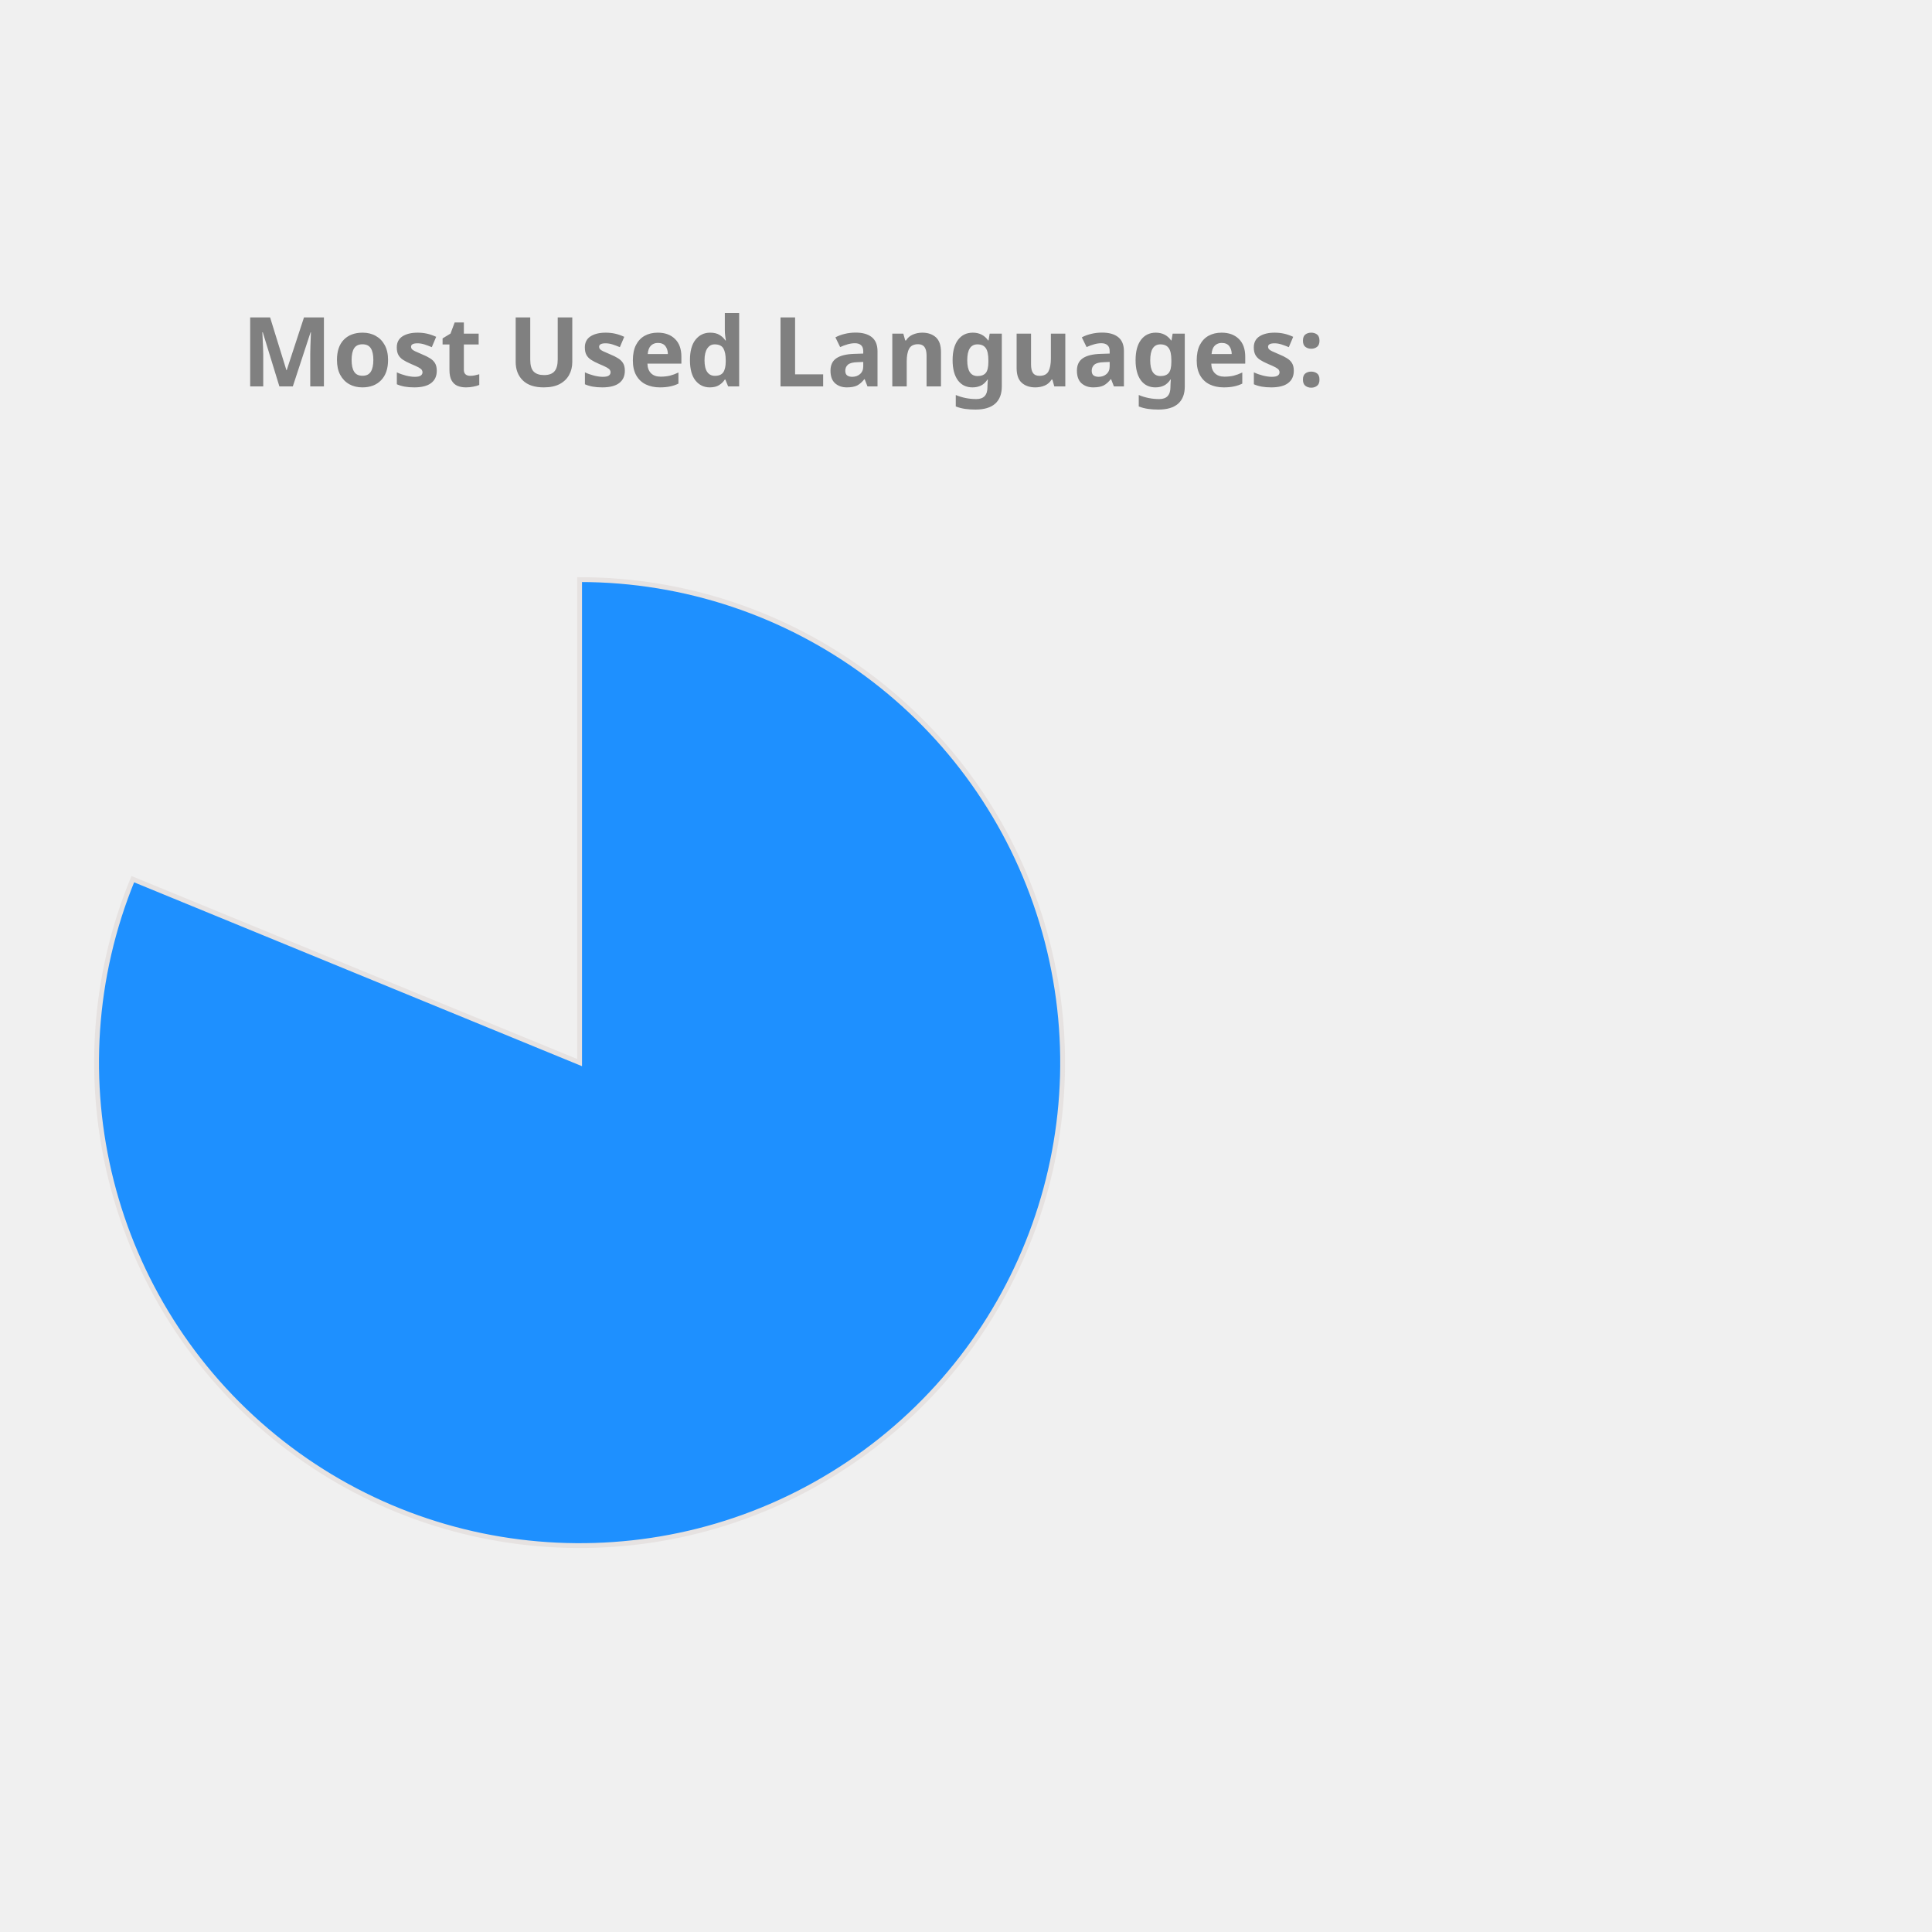
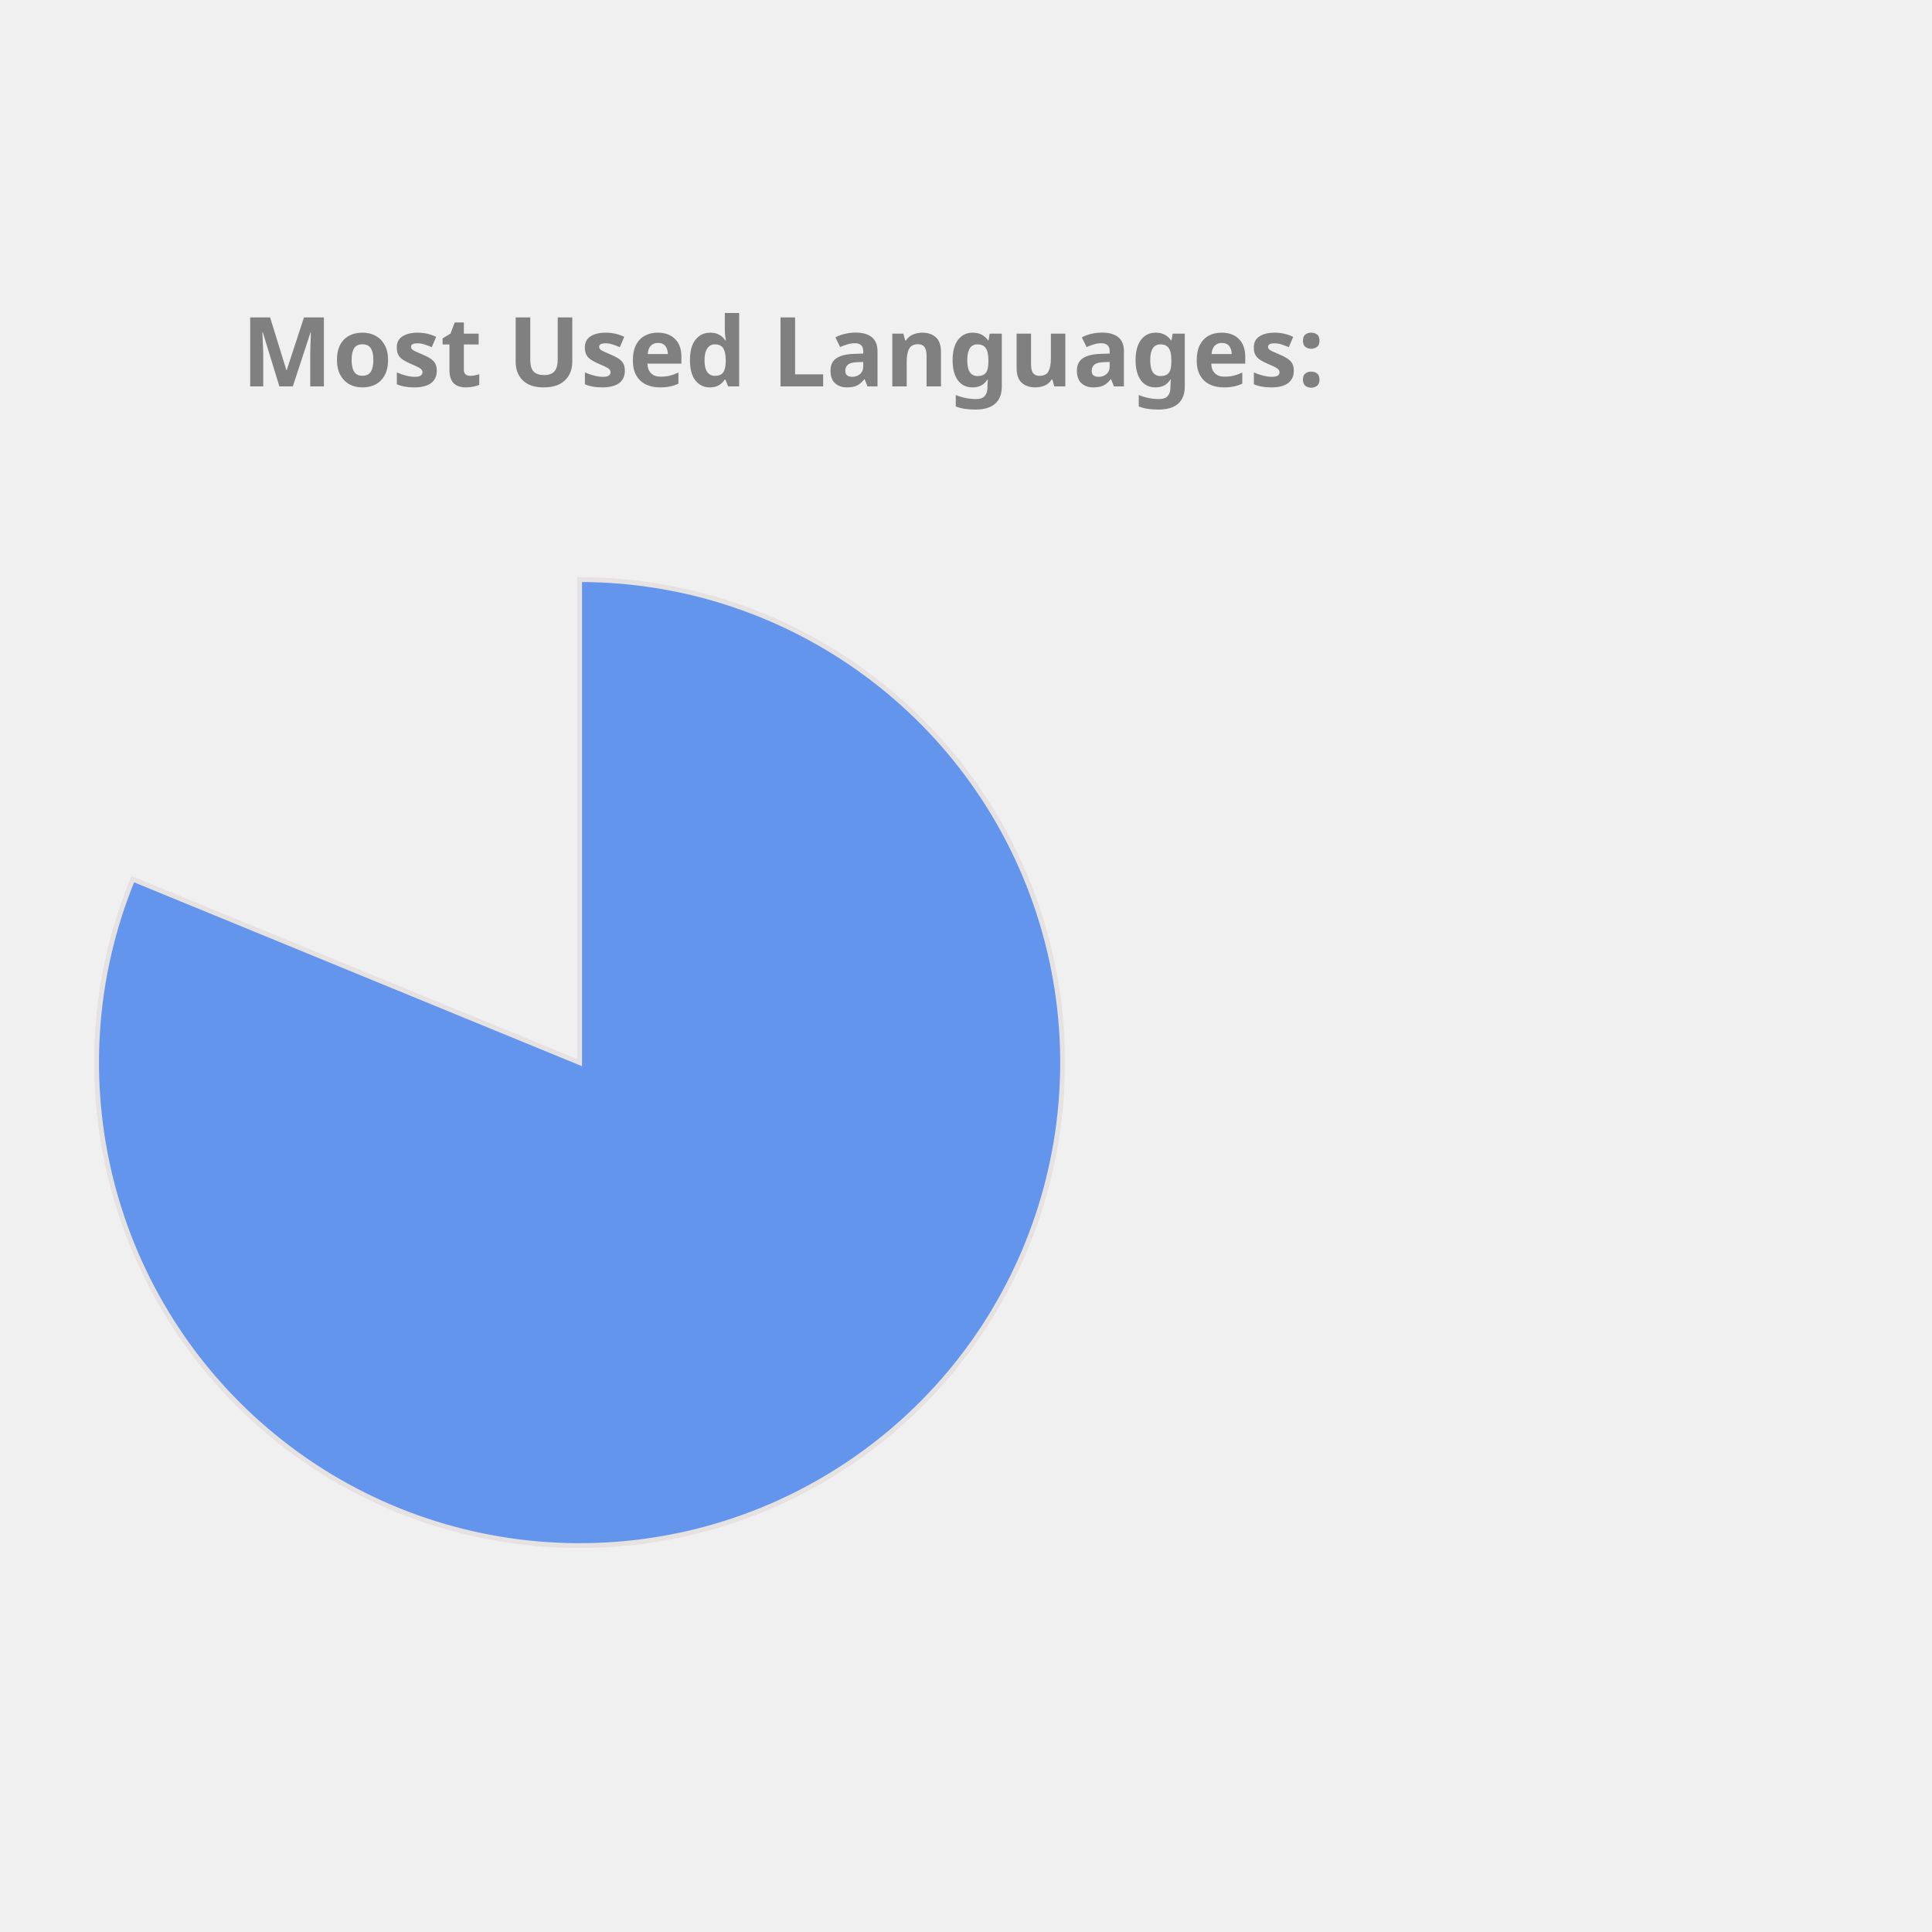
<svg xmlns="http://www.w3.org/2000/svg" height="350px" width="350px" viewBox="0 0 400 400">
  <style> 
        .label {
                font: bold 20px sans-serif;
                color: #404040;
                -webkit-text-stroke: 1px white;
        }

        path {
                stroke: #E6E2E1;
                stroke-width: 1px;
                transform: translate(60px, 100px);
        }

        .path_1 {
                animation: fadeIn 5s linear forwards;
        }

        .path_2 {
                transform: scale(0);
                animation: fadeIn 5s linear forwards 5s;
        }


        
        .path_3 {
                transform: scale(0);
                animation: fadeIn 5s linear forwards 10s;
        }


        .path_4 {
                transform: scale(0);
                animation: fadeIn 5s linear forwards 15s;
        }

        .path_5 {
                transform: scale(0);
                animation: fadeIn 5s linear forwards 20s;
        }

        .path_6 {
                transform: scale(0);
                animation: fadeIn 5s linear forwards 25s;
        }

        .path_7 {
                transform: scale(0);
                animation: fadeIn 5s linear forwards 30s;
        }

        .path_8 {
                transform: scale(0);
                animation: fadeIn 5s linear forwards 35s;
        }

        .path_9 {
                transform: scale(0);
                animation: fadeIn 5s linear forwards 40s;
        }

        .path_10 {
                transform: scale(0);
                animation: fadeIn 5s linear forwards 45s;
        }

        @keyframes fadeIn {
                0% {                        
                        transform: translate(250px, 300px) rotate(0deg) scale(0);
                        
                }
                50% {
                        transform: translate(150px, 220px) rotate(180deg) scale(0.5);
                        
                }
                
                100% {
                        transform: translate(60px, 120px) rotate(360deg) scale(1);
                        
                }
        }
        .txt_1 {
                opacity: 0;
                animation: txtShow 5s linear forwards 0s;
        }

        .txt_2 {
                opacity: 0;
                animation: txtShow 5s linear forwards 5s;
        }

        .txt_3 {
                opacity: 0;
                animation: txtShow 5s linear forwards 10s;
        }

        .txt_4 {
                opacity: 0;
                animation: txtShow 5s linear forwards 15s;
        }

        .txt_5 {
                opacity: 0;
                animation: txtShow 5s linear forwards 20s;
        }

        .txt_6 {
                opacity: 0;
                animation: txtShow 5s linear forwards 25s;
        }

        .txt_7 {
                opacity: 0;
                animation: txtShow 5s linear forwards 30s;
        }

        .txt_8 {
                opacity: 0;
                animation: txtShow 5s linear forwards 35s;
        }

        .txt_9 {
                opacity: 0;
                animation: txtShow 5s linear forwards 40s;
        }

        .txt_10 {
                opacity: 0;
                animation: txtShow 5s linear forwards 45s;
        }

        @keyframes txtShow {
                0% {                        
                        opacity: 0;
                        transform: translate(0px, 0px) scale(0);
                }
                100% {
                        opacity: 1;
                        transform: translate(0px, 0px) scale(1);
                        
                }
        }
</style>
-   <path class="path_1" d="M 60,120 L 60,20 A 100,100 0 1 1 -32.508,82.022 Z" fill="DodgerBlue" stroke="#fff" stroke-width="2" />
-   <text class="txt_1" x="260" y="150" fill="DodgerBlue" stroke="DodgerBlue" stroke-width="1">Jupyter Notebook</text>
-   <path class="path_2" d="M 60,120 L -32.508,82.022 A 100,100 0 0 1 -12.031,50.635 Z" fill="DarkKhaki" stroke="#fff" stroke-width="2" />
-   <text class="txt_2" x="260" y="170" fill="DarkKhaki" stroke="DarkKhaki" stroke-width="1">C++</text>
+   <path class="path_1" d="M 60,120 L 60,20 A 100,100 0 1 1 -32.508,82.022 Z" fill="CornflowerBlue" stroke="#fff" stroke-width="2" />
+   <text class="txt_1" x="260" y="150" fill="CornflowerBlue" stroke="CornflowerBlue" stroke-width="1">Jupyter Notebook</text>
+   <path class="path_2" d="M 60,120 L -32.508,82.022 A 100,100 0 0 1 -12.031,50.635 Z" fill="Coral" stroke="#fff" stroke-width="2" />
+   <text class="txt_2" x="260" y="170" fill="Coral" stroke="Coral" stroke-width="1">C++</text>
  <path class="path_3" d="M 60,120 L -12.031,50.635 A 100,100 0 0 1 12.93,31.771 Z" fill="Salmon" stroke="#fff" stroke-width="2" />
  <text class="txt_3" x="260" y="190" fill="Salmon" stroke="Salmon" stroke-width="1">JavaScript</text>
-   <path class="path_4" d="M 60,120 L 12.93,31.771 A 100,100 0 0 1 32.101,23.971 Z" fill="Tomato" stroke="#fff" stroke-width="2" />
-   <text class="txt_4" x="260" y="210" fill="Tomato" stroke="Tomato" stroke-width="1">Python</text>
+   <path class="path_4" d="M 60,120 L 12.93,31.771 A 100,100 0 0 1 32.101,23.971 Z" fill="Gold" stroke="#fff" stroke-width="2" />
+   <text class="txt_4" x="260" y="210" fill="Gold" stroke="Gold" stroke-width="1">Python</text>
  <path class="path_5" d="M 60,120 L 32.101,23.971 A 100,100 0 0 1 44.977,21.135 Z" fill="RoyalBlue" stroke="#fff" stroke-width="2" />
  <text class="txt_5" x="260" y="230" fill="RoyalBlue" stroke="RoyalBlue" stroke-width="1">C</text>
-   <path class="path_6" d="M 60,120 L 44.977,21.135 A 100,100 0 0 1 54.348,20.16 Z" fill="Crimson" stroke="#fff" stroke-width="2" />
-   <text class="txt_6" x="260" y="250" fill="Crimson" stroke="Crimson" stroke-width="1">Java</text>
-   <path class="path_7" d="M 60,120 L 54.348,20.16 A 100,100 0 0 1 56.859,20.049 Z" fill="LightSeaGreen" stroke="#fff" stroke-width="2" />
-   <text class="txt_7" x="260" y="270" fill="LightSeaGreen" stroke="LightSeaGreen" stroke-width="1">HTML</text>
-   <path class="path_8" d="M 60,120 L 56.859,20.049 A 100,100 0 0 1 58.743,20.008 Z" fill="Coral" stroke="#fff" stroke-width="2" />
-   <text class="txt_8" x="260" y="290" fill="Coral" stroke="Coral" stroke-width="1">Shell</text>
-   <path class="path_9" d="M 60,120 L 58.743,20.008 A 100,100 0 0 1 59.372,20.002 Z" fill="Orange" stroke="#fff" stroke-width="2" />
-   <text class="txt_9" x="260" y="310" fill="Orange" stroke="Orange" stroke-width="1">SCSS</text>
+   <path class="path_6" d="M 60,120 L 44.977,21.135 A 100,100 0 0 1 54.348,20.16 Z" fill="SteelBlue" stroke="#fff" stroke-width="2" />
+   <text class="txt_6" x="260" y="250" fill="SteelBlue" stroke="SteelBlue" stroke-width="1">Java</text>
+   <path class="path_7" d="M 60,120 L 54.348,20.16 A 100,100 0 0 1 56.859,20.049 Z" fill="Chocolate" stroke="#fff" stroke-width="2" />
+   <text class="txt_7" x="260" y="270" fill="Chocolate" stroke="Chocolate" stroke-width="1">HTML</text>
+   <path class="path_8" d="M 60,120 L 56.859,20.049 A 100,100 0 0 1 58.743,20.008 Z" fill="RosyBrown" stroke="#fff" stroke-width="2" />
+   <text class="txt_8" x="260" y="290" fill="RosyBrown" stroke="RosyBrown" stroke-width="1">Shell</text>
+   <path class="path_9" d="M 60,120 L 58.743,20.008 A 100,100 0 0 1 59.372,20.002 Z" fill="LightSeaGreen" stroke="#fff" stroke-width="2" />
+   <text class="txt_9" x="260" y="310" fill="LightSeaGreen" stroke="LightSeaGreen" stroke-width="1">SCSS</text>
  <path class="path_10" d="M 60,120 L 59.372,20.002 A 100,100 0 0 1 60,20 Z" fill="IndianRed" stroke="#fff" stroke-width="2" />
  <text class="txt_10" x="260" y="330" fill="IndianRed" stroke="IndianRed" stroke-width="1">CSS</text>
  <g class="label">
    <text x="50" y="80" fill="grey">Most Used Languages:</text>
  </g>
</svg>
